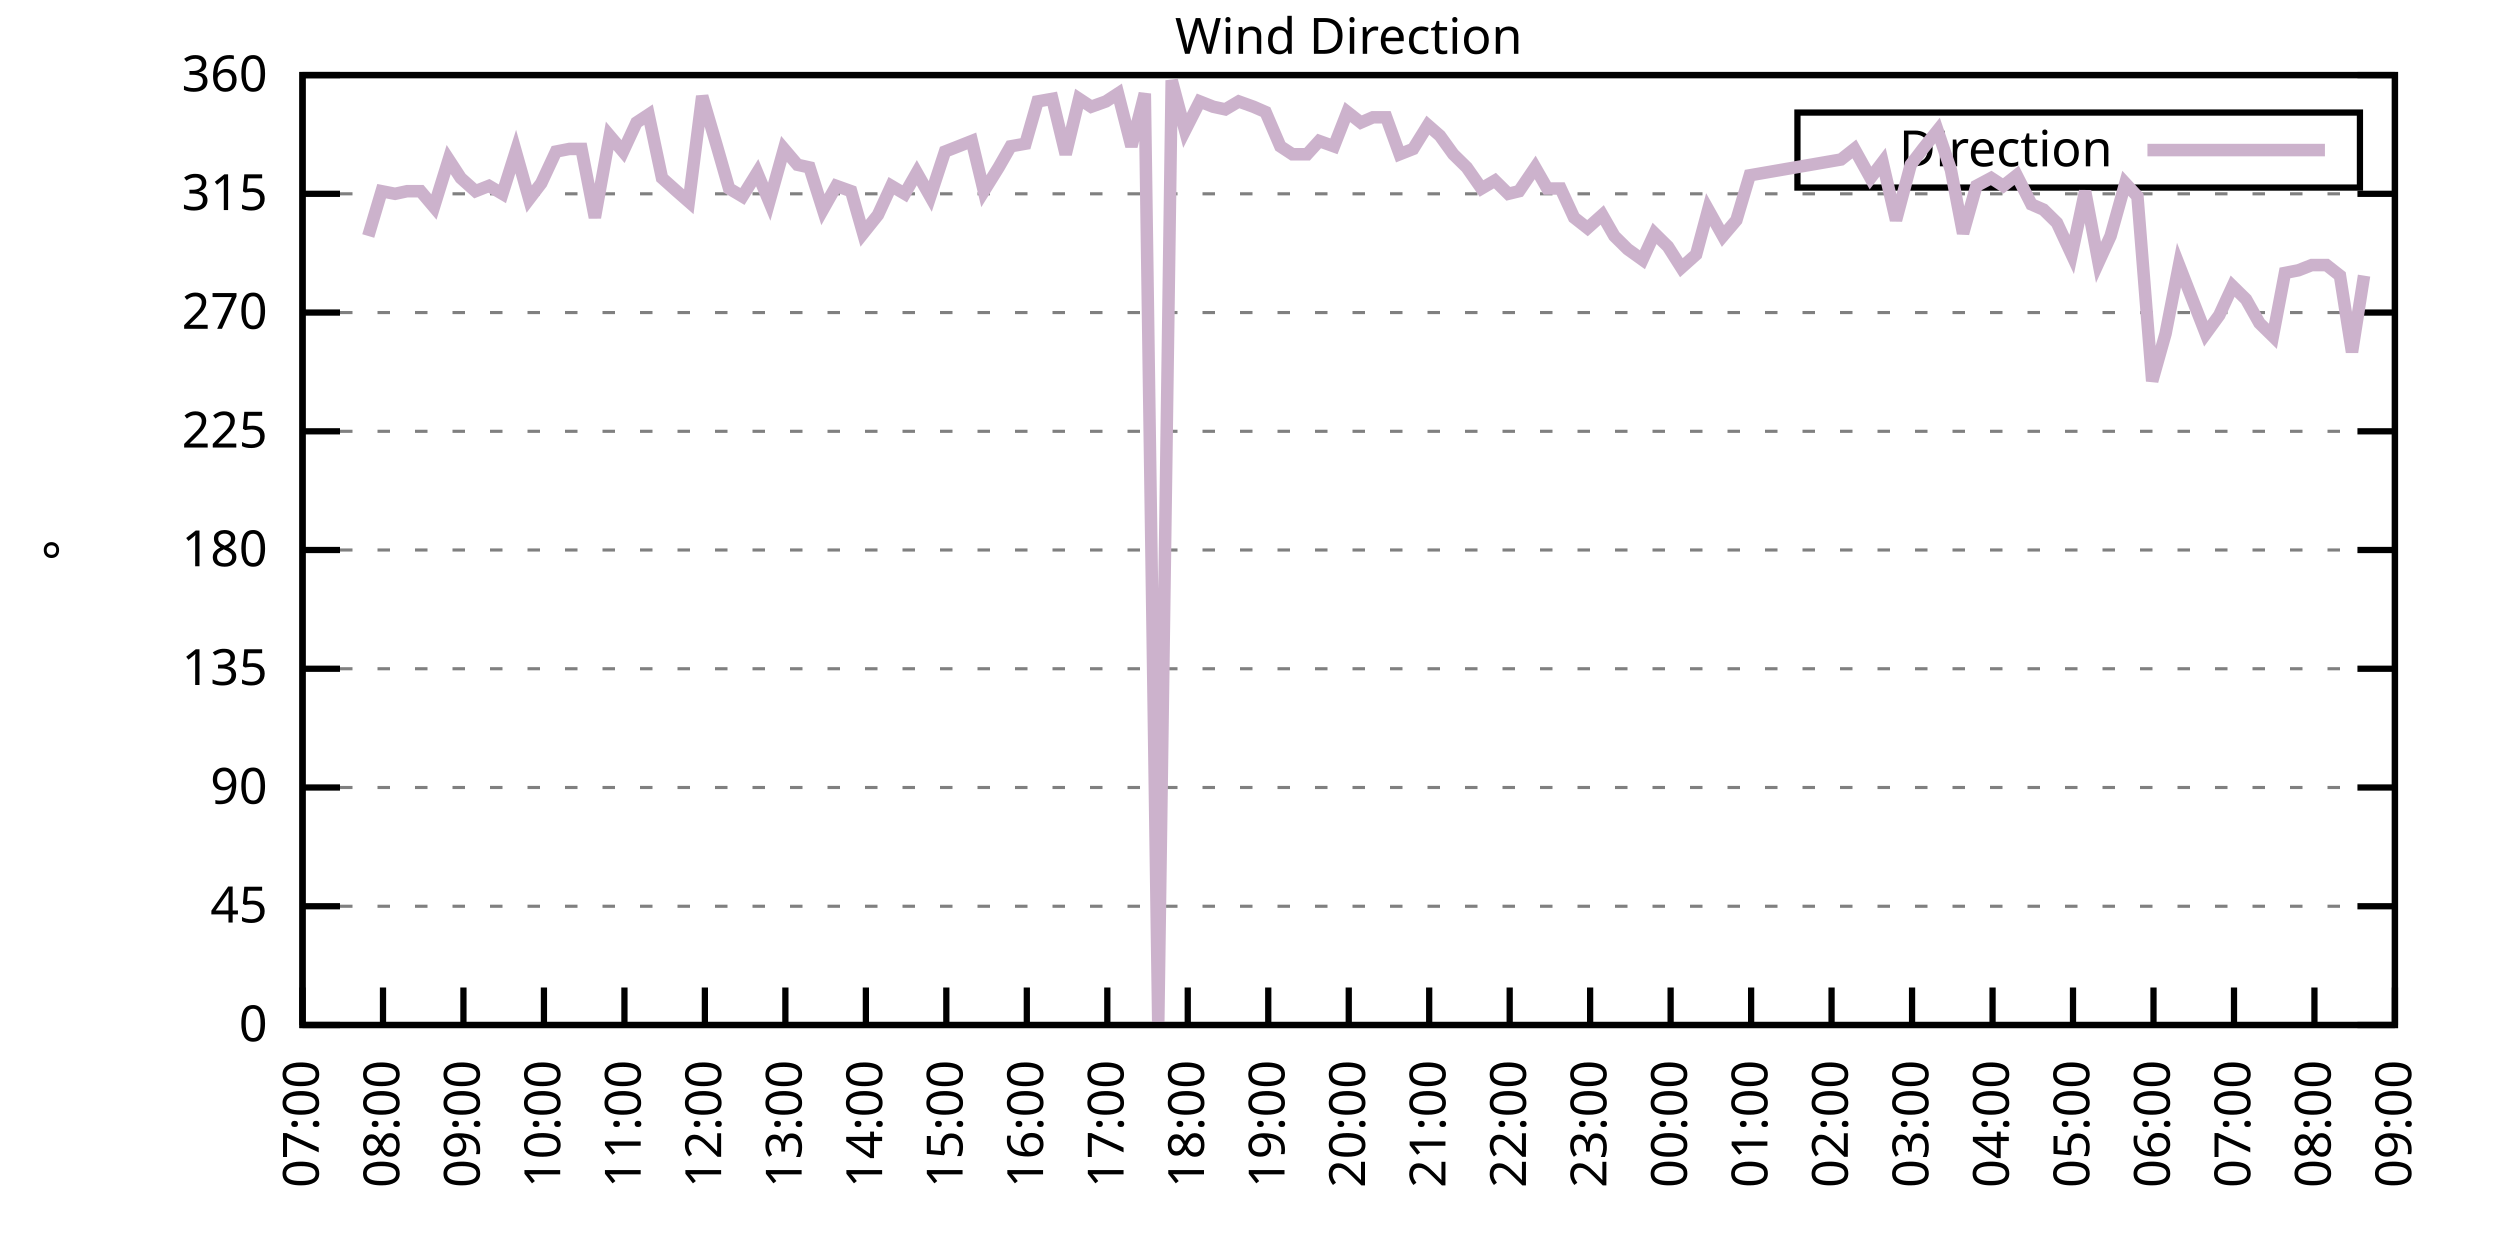
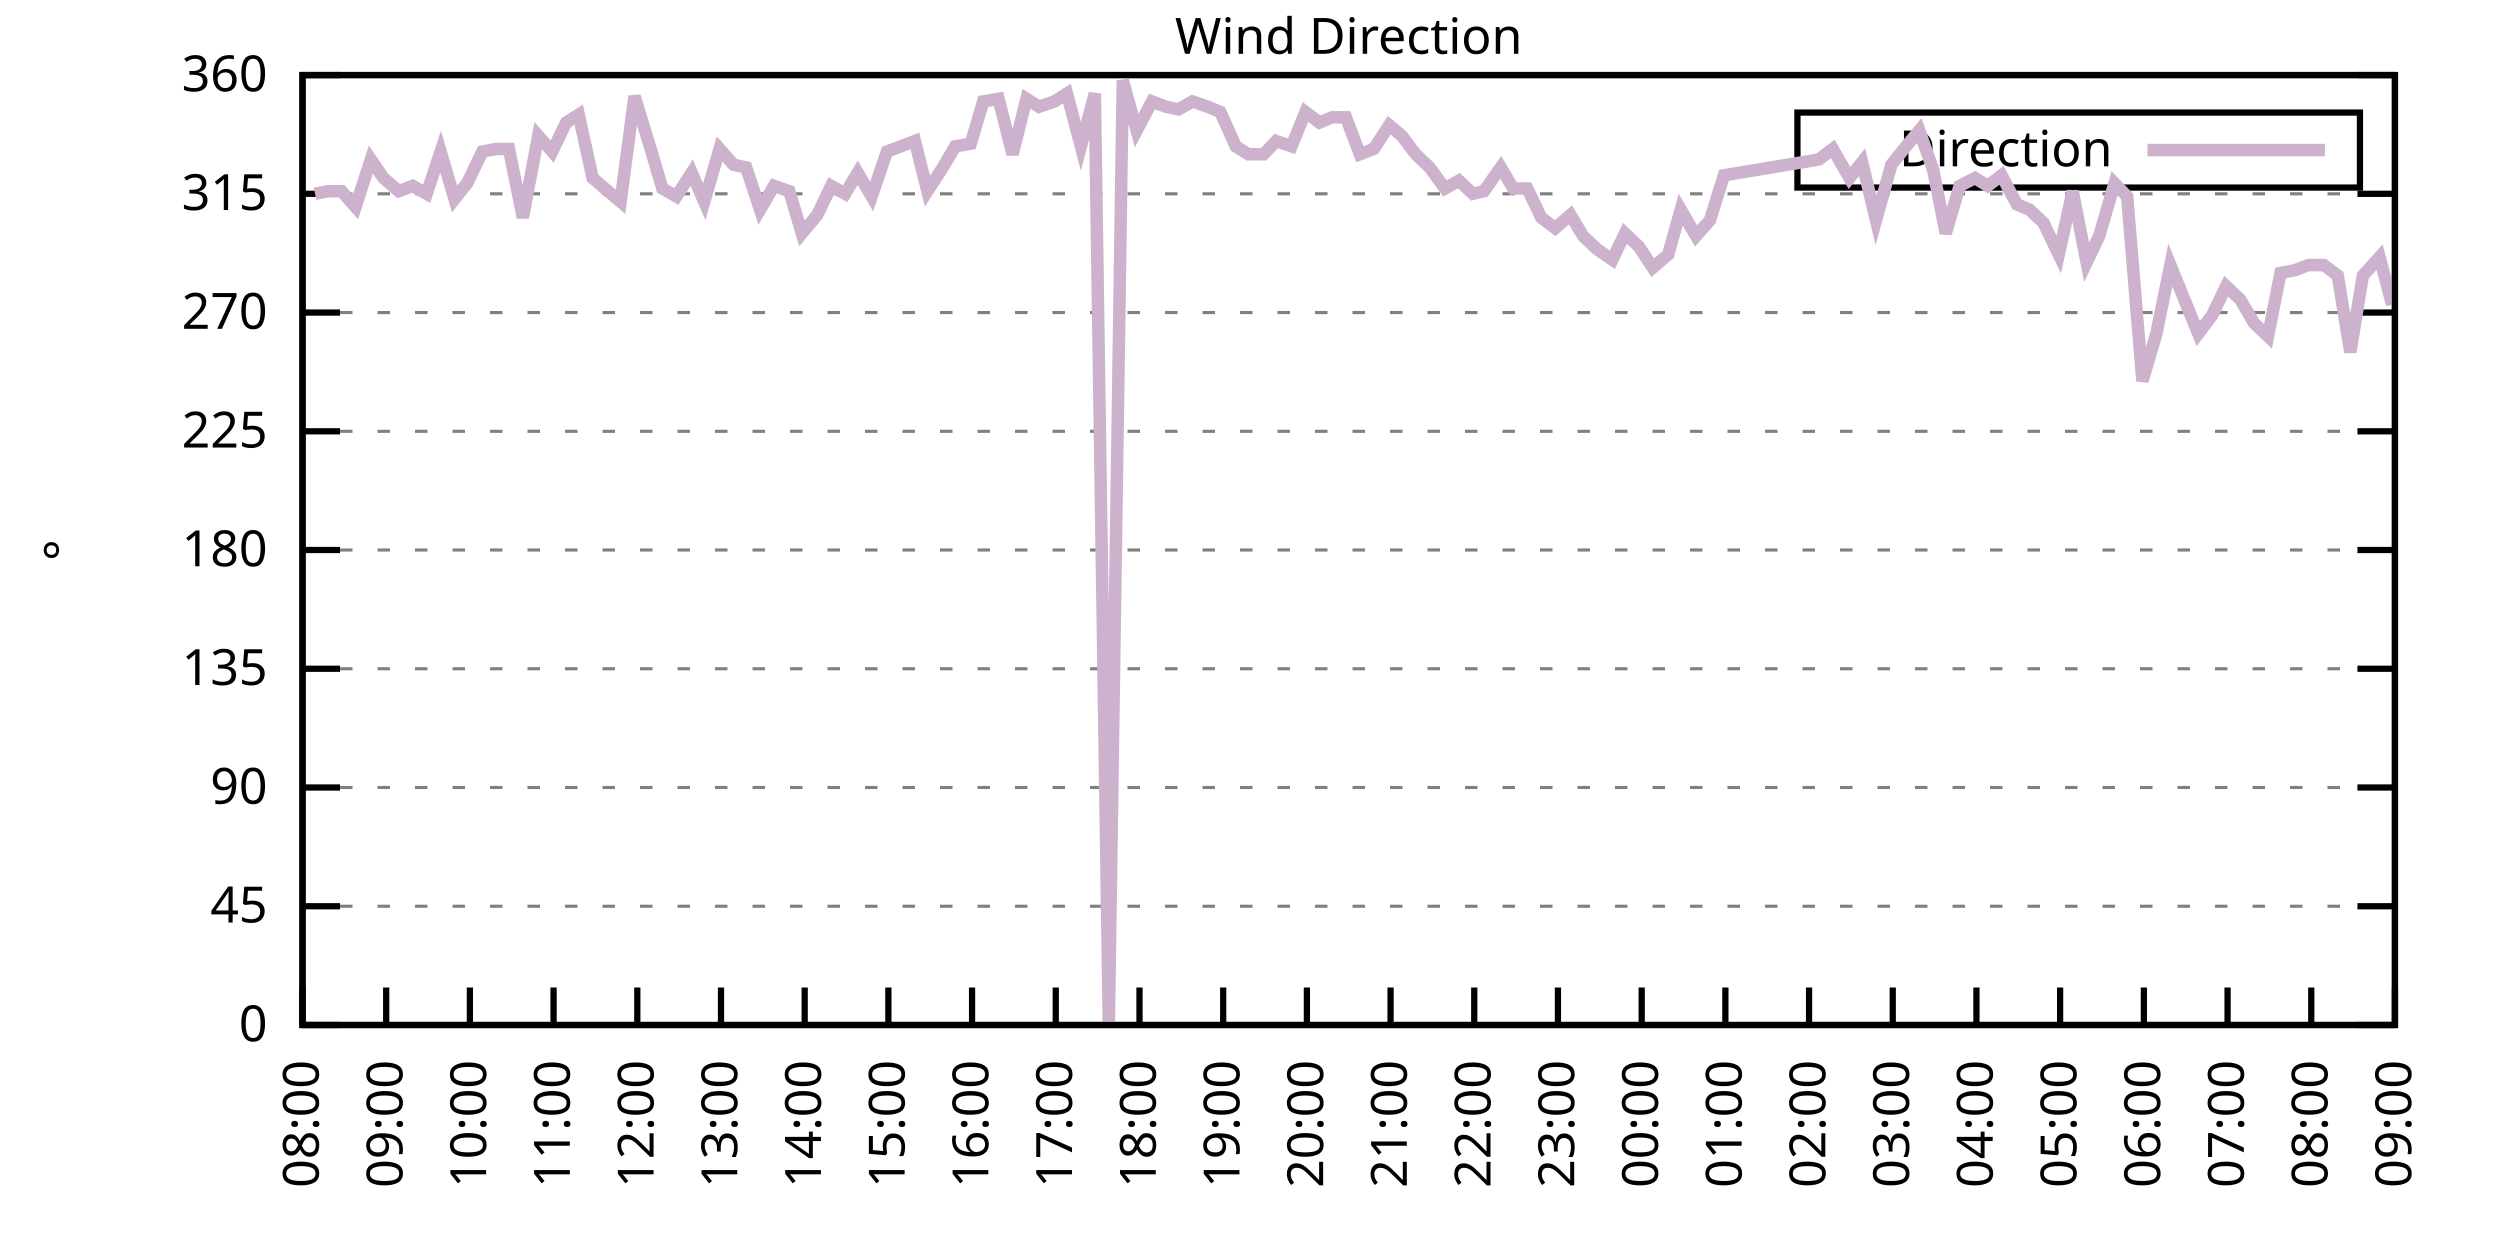
<svg xmlns="http://www.w3.org/2000/svg" xmlns:xlink="http://www.w3.org/1999/xlink" width="400" height="200" viewBox="0 0 400 200">
  <g id="gnuplot_canvas">
    <rect x="0" y="0" width="400" height="200" fill="none" />
    <defs>
      <circle id="gpDot" r="0.5" stroke-width="0.5" stroke="currentColor" />
      <path id="gpPt0" stroke-width="0.333" stroke="currentColor" d="M-1,0 h2 M0,-1 v2" />
      <path id="gpPt1" stroke-width="0.333" stroke="currentColor" d="M-1,-1 L1,1 M1,-1 L-1,1" />
      <path id="gpPt2" stroke-width="0.333" stroke="currentColor" d="M-1,0 L1,0 M0,-1 L0,1 M-1,-1 L1,1 M-1,1 L1,-1" />
      <rect id="gpPt3" stroke-width="0.333" stroke="currentColor" x="-1" y="-1" width="2" height="2" />
      <rect id="gpPt4" stroke-width="0.333" stroke="currentColor" fill="currentColor" x="-1" y="-1" width="2" height="2" />
      <circle id="gpPt5" stroke-width="0.333" stroke="currentColor" cx="0" cy="0" r="1" />
      <use xlink:href="#gpPt5" id="gpPt6" fill="currentColor" stroke="none" />
      <path id="gpPt7" stroke-width="0.333" stroke="currentColor" d="M0,-1.33 L-1.33,0.67 L1.33,0.67 z" />
      <use xlink:href="#gpPt7" id="gpPt8" fill="currentColor" stroke="none" />
      <use xlink:href="#gpPt7" id="gpPt9" stroke="currentColor" transform="rotate(180)" />
      <use xlink:href="#gpPt9" id="gpPt10" fill="currentColor" stroke="none" />
      <use xlink:href="#gpPt3" id="gpPt11" stroke="currentColor" transform="rotate(45)" />
      <use xlink:href="#gpPt11" id="gpPt12" fill="currentColor" stroke="none" />
      <path id="gpPt13" stroke-width="0.333" stroke="currentColor" d="M0,1.330 L1.265,0.411 L0.782,-1.067 L-0.782,-1.076 L-1.265,0.411 z" />
      <use xlink:href="#gpPt13" id="gpPt14" fill="currentColor" stroke="none" />
      <filter id="textbox" filterUnits="objectBoundingBox" x="0" y="0" height="1" width="1">
        <feFlood flood-color="white" flood-opacity="1" result="bgnd" />
        <feComposite in="SourceGraphic" in2="bgnd" operator="atop" />
      </filter>
      <filter id="greybox" filterUnits="objectBoundingBox" x="0" y="0" height="1" width="1">
        <feFlood flood-color="lightgrey" flood-opacity="1" result="grey" />
        <feComposite in="SourceGraphic" in2="grey" operator="atop" />
      </filter>
    </defs>
    <g fill="none" color="white" stroke="currentColor" stroke-width="1.00" stroke-linecap="butt" stroke-linejoin="miter">
</g>
    <g fill="none" color="black" stroke="currentColor" stroke-width="1.00" stroke-linecap="butt" stroke-linejoin="miter">
      <g stroke="none" shape-rendering="crispEdges">
        <polygon fill="rgb(255, 255, 255)" points="48.40,164.00 383.18,164.00 383.18,12.02 48.40,12.02 " />
      </g>
    </g>
    <g fill="none" color="black" stroke="currentColor" stroke-width="1.00" stroke-linecap="butt" stroke-linejoin="miter">
</g>
    <g fill="none" color="black" stroke="black" stroke-width="0.50" stroke-linecap="butt" stroke-linejoin="miter">
</g>
    <g fill="none" color="gray" stroke="currentColor" stroke-width="0.50" stroke-linecap="butt" stroke-linejoin="miter">
      <path stroke="gray" stroke-dasharray="2,4" class="gridline" d="M48.40,164.00 L383.19,164.00  " />
    </g>
    <g fill="none" color="gray" stroke="gray" stroke-width="1.00" stroke-linecap="butt" stroke-linejoin="miter">
</g>
    <g fill="none" color="black" stroke="currentColor" stroke-width="1.00" stroke-linecap="butt" stroke-linejoin="miter">
      <path stroke="black" d="M48.40,164.00 L54.40,164.00 M383.19,164.00 L377.19,164.00  " />
      <g transform="translate(42.80,166.60)" stroke="none" fill="black" font-family="Sans" font-size="8.00" text-anchor="end">
        <text>
          <tspan font-family="Sans"> 0</tspan>
        </text>
      </g>
    </g>
    <g fill="none" color="black" stroke="currentColor" stroke-width="1.00" stroke-linecap="butt" stroke-linejoin="miter">
</g>
    <g fill="none" color="black" stroke="black" stroke-width="0.50" stroke-linecap="butt" stroke-linejoin="miter">
</g>
    <g fill="none" color="gray" stroke="currentColor" stroke-width="0.50" stroke-linecap="butt" stroke-linejoin="miter">
      <path stroke="gray" stroke-dasharray="2,4" class="gridline" d="M48.40,145.00 L383.19,145.00  " />
    </g>
    <g fill="none" color="gray" stroke="gray" stroke-width="1.00" stroke-linecap="butt" stroke-linejoin="miter">
</g>
    <g fill="none" color="black" stroke="currentColor" stroke-width="1.00" stroke-linecap="butt" stroke-linejoin="miter">
      <path stroke="black" d="M48.40,145.00 L54.40,145.00 M383.19,145.00 L377.19,145.00  " />
      <g transform="translate(42.80,147.60)" stroke="none" fill="black" font-family="Sans" font-size="8.00" text-anchor="end">
        <text>
          <tspan font-family="Sans"> 45</tspan>
        </text>
      </g>
    </g>
    <g fill="none" color="black" stroke="currentColor" stroke-width="1.00" stroke-linecap="butt" stroke-linejoin="miter">
</g>
    <g fill="none" color="black" stroke="black" stroke-width="0.50" stroke-linecap="butt" stroke-linejoin="miter">
</g>
    <g fill="none" color="gray" stroke="currentColor" stroke-width="0.50" stroke-linecap="butt" stroke-linejoin="miter">
      <path stroke="gray" stroke-dasharray="2,4" class="gridline" d="M48.40,126.00 L383.19,126.00  " />
    </g>
    <g fill="none" color="gray" stroke="gray" stroke-width="1.00" stroke-linecap="butt" stroke-linejoin="miter">
</g>
    <g fill="none" color="black" stroke="currentColor" stroke-width="1.00" stroke-linecap="butt" stroke-linejoin="miter">
      <path stroke="black" d="M48.40,126.00 L54.40,126.00 M383.19,126.00 L377.19,126.00  " />
      <g transform="translate(42.80,128.60)" stroke="none" fill="black" font-family="Sans" font-size="8.00" text-anchor="end">
        <text>
          <tspan font-family="Sans"> 90</tspan>
        </text>
      </g>
    </g>
    <g fill="none" color="black" stroke="currentColor" stroke-width="1.00" stroke-linecap="butt" stroke-linejoin="miter">
</g>
    <g fill="none" color="black" stroke="black" stroke-width="0.50" stroke-linecap="butt" stroke-linejoin="miter">
</g>
    <g fill="none" color="gray" stroke="currentColor" stroke-width="0.50" stroke-linecap="butt" stroke-linejoin="miter">
      <path stroke="gray" stroke-dasharray="2,4" class="gridline" d="M48.40,107.00 L383.19,107.00  " />
    </g>
    <g fill="none" color="gray" stroke="gray" stroke-width="1.00" stroke-linecap="butt" stroke-linejoin="miter">
</g>
    <g fill="none" color="black" stroke="currentColor" stroke-width="1.00" stroke-linecap="butt" stroke-linejoin="miter">
      <path stroke="black" d="M48.40,107.00 L54.40,107.00 M383.19,107.00 L377.19,107.00  " />
      <g transform="translate(42.80,109.60)" stroke="none" fill="black" font-family="Sans" font-size="8.00" text-anchor="end">
        <text>
          <tspan font-family="Sans"> 135</tspan>
        </text>
      </g>
    </g>
    <g fill="none" color="black" stroke="currentColor" stroke-width="1.00" stroke-linecap="butt" stroke-linejoin="miter">
</g>
    <g fill="none" color="black" stroke="black" stroke-width="0.50" stroke-linecap="butt" stroke-linejoin="miter">
</g>
    <g fill="none" color="gray" stroke="currentColor" stroke-width="0.50" stroke-linecap="butt" stroke-linejoin="miter">
      <path stroke="gray" stroke-dasharray="2,4" class="gridline" d="M48.40,88.00 L383.19,88.00  " />
    </g>
    <g fill="none" color="gray" stroke="gray" stroke-width="1.00" stroke-linecap="butt" stroke-linejoin="miter">
</g>
    <g fill="none" color="black" stroke="currentColor" stroke-width="1.00" stroke-linecap="butt" stroke-linejoin="miter">
      <path stroke="black" d="M48.40,88.00 L54.40,88.00 M383.19,88.00 L377.19,88.00  " />
      <g transform="translate(42.80,90.60)" stroke="none" fill="black" font-family="Sans" font-size="8.00" text-anchor="end">
        <text>
          <tspan font-family="Sans"> 180</tspan>
        </text>
      </g>
    </g>
    <g fill="none" color="black" stroke="currentColor" stroke-width="1.00" stroke-linecap="butt" stroke-linejoin="miter">
</g>
    <g fill="none" color="black" stroke="black" stroke-width="0.50" stroke-linecap="butt" stroke-linejoin="miter">
</g>
    <g fill="none" color="gray" stroke="currentColor" stroke-width="0.50" stroke-linecap="butt" stroke-linejoin="miter">
      <path stroke="gray" stroke-dasharray="2,4" class="gridline" d="M48.40,69.01 L383.19,69.01  " />
    </g>
    <g fill="none" color="gray" stroke="gray" stroke-width="1.00" stroke-linecap="butt" stroke-linejoin="miter">
</g>
    <g fill="none" color="black" stroke="currentColor" stroke-width="1.00" stroke-linecap="butt" stroke-linejoin="miter">
      <path stroke="black" d="M48.40,69.01 L54.40,69.01 M383.19,69.01 L377.19,69.01  " />
      <g transform="translate(42.80,71.61)" stroke="none" fill="black" font-family="Sans" font-size="8.00" text-anchor="end">
        <text>
          <tspan font-family="Sans"> 225</tspan>
        </text>
      </g>
    </g>
    <g fill="none" color="black" stroke="currentColor" stroke-width="1.00" stroke-linecap="butt" stroke-linejoin="miter">
</g>
    <g fill="none" color="black" stroke="black" stroke-width="0.50" stroke-linecap="butt" stroke-linejoin="miter">
</g>
    <g fill="none" color="gray" stroke="currentColor" stroke-width="0.50" stroke-linecap="butt" stroke-linejoin="miter">
      <path stroke="gray" stroke-dasharray="2,4" class="gridline" d="M48.40,50.01 L383.19,50.01  " />
    </g>
    <g fill="none" color="gray" stroke="gray" stroke-width="1.00" stroke-linecap="butt" stroke-linejoin="miter">
</g>
    <g fill="none" color="black" stroke="currentColor" stroke-width="1.00" stroke-linecap="butt" stroke-linejoin="miter">
      <path stroke="black" d="M48.40,50.01 L54.40,50.01 M383.19,50.01 L377.19,50.01  " />
      <g transform="translate(42.80,52.61)" stroke="none" fill="black" font-family="Sans" font-size="8.00" text-anchor="end">
        <text>
          <tspan font-family="Sans"> 270</tspan>
        </text>
      </g>
    </g>
    <g fill="none" color="black" stroke="currentColor" stroke-width="1.00" stroke-linecap="butt" stroke-linejoin="miter">
</g>
    <g fill="none" color="black" stroke="black" stroke-width="0.50" stroke-linecap="butt" stroke-linejoin="miter">
</g>
    <g fill="none" color="gray" stroke="currentColor" stroke-width="0.50" stroke-linecap="butt" stroke-linejoin="miter">
      <path stroke="gray" stroke-dasharray="2,4" class="gridline" d="M48.40,31.01 L383.19,31.01  " />
    </g>
    <g fill="none" color="gray" stroke="gray" stroke-width="1.00" stroke-linecap="butt" stroke-linejoin="miter">
</g>
    <g fill="none" color="black" stroke="currentColor" stroke-width="1.00" stroke-linecap="butt" stroke-linejoin="miter">
      <path stroke="black" d="M48.40,31.01 L54.40,31.01 M383.19,31.01 L377.19,31.01  " />
      <g transform="translate(42.80,33.61)" stroke="none" fill="black" font-family="Sans" font-size="8.00" text-anchor="end">
        <text>
          <tspan font-family="Sans"> 315</tspan>
        </text>
      </g>
    </g>
    <g fill="none" color="black" stroke="currentColor" stroke-width="1.00" stroke-linecap="butt" stroke-linejoin="miter">
</g>
    <g fill="none" color="black" stroke="black" stroke-width="0.50" stroke-linecap="butt" stroke-linejoin="miter">
</g>
    <g fill="none" color="gray" stroke="currentColor" stroke-width="0.50" stroke-linecap="butt" stroke-linejoin="miter">
      <path stroke="gray" stroke-dasharray="2,4" class="gridline" d="M48.40,12.01 L383.19,12.01  " />
    </g>
    <g fill="none" color="gray" stroke="gray" stroke-width="1.00" stroke-linecap="butt" stroke-linejoin="miter">
</g>
    <g fill="none" color="black" stroke="currentColor" stroke-width="1.00" stroke-linecap="butt" stroke-linejoin="miter">
      <path stroke="black" d="M48.40,12.01 L54.40,12.01 M383.19,12.01 L377.19,12.01  " />
      <g transform="translate(42.80,14.61)" stroke="none" fill="black" font-family="Sans" font-size="8.00" text-anchor="end">
        <text>
          <tspan font-family="Sans"> 360</tspan>
        </text>
      </g>
    </g>
    <g fill="none" color="black" stroke="currentColor" stroke-width="1.00" stroke-linecap="butt" stroke-linejoin="miter">
      <path stroke="black" d="M48.40,164.00 L48.40,158.00  " />
      <g transform="translate(51.00,169.60) rotate(270.00)" stroke="none" fill="black" font-family="Sans" font-size="8.00" text-anchor="end">
        <text>
+           <tspan font-family="Sans">08:00</tspan>
+         </text>
+       </g>
+     </g>
+     <g fill="none" color="black" stroke="currentColor" stroke-width="1.00" stroke-linecap="butt" stroke-linejoin="miter">
+       <path stroke="black" d="M61.79,164.00 L61.79,158.00  " />
+       <g transform="translate(64.39,169.60) rotate(270.00)" stroke="none" fill="black" font-family="Sans" font-size="8.00" text-anchor="end">
+         <text>
+           <tspan font-family="Sans">09:00</tspan>
+         </text>
+       </g>
+     </g>
+     <g fill="none" color="black" stroke="currentColor" stroke-width="1.00" stroke-linecap="butt" stroke-linejoin="miter">
+       <path stroke="black" d="M75.18,164.00 L75.18,158.00  " />
+       <g transform="translate(77.78,169.60) rotate(270.00)" stroke="none" fill="black" font-family="Sans" font-size="8.00" text-anchor="end">
+         <text>
+           <tspan font-family="Sans">10:00</tspan>
+         </text>
+       </g>
+     </g>
+     <g fill="none" color="black" stroke="currentColor" stroke-width="1.00" stroke-linecap="butt" stroke-linejoin="miter">
+       <path stroke="black" d="M88.57,164.00 L88.57,158.00  " />
+       <g transform="translate(91.17,169.60) rotate(270.00)" stroke="none" fill="black" font-family="Sans" font-size="8.00" text-anchor="end">
+         <text>
+           <tspan font-family="Sans">11:00</tspan>
+         </text>
+       </g>
+     </g>
+     <g fill="none" color="black" stroke="currentColor" stroke-width="1.00" stroke-linecap="butt" stroke-linejoin="miter">
+       <path stroke="black" d="M101.97,164.00 L101.97,158.00  " />
+       <g transform="translate(104.57,169.60) rotate(270.00)" stroke="none" fill="black" font-family="Sans" font-size="8.00" text-anchor="end">
+         <text>
+           <tspan font-family="Sans">12:00</tspan>
+         </text>
+       </g>
+     </g>
+     <g fill="none" color="black" stroke="currentColor" stroke-width="1.00" stroke-linecap="butt" stroke-linejoin="miter">
+       <path stroke="black" d="M115.36,164.00 L115.36,158.00  " />
+       <g transform="translate(117.96,169.60) rotate(270.00)" stroke="none" fill="black" font-family="Sans" font-size="8.00" text-anchor="end">
+         <text>
+           <tspan font-family="Sans">13:00</tspan>
+         </text>
+       </g>
+     </g>
+     <g fill="none" color="black" stroke="currentColor" stroke-width="1.00" stroke-linecap="butt" stroke-linejoin="miter">
+       <path stroke="black" d="M128.75,164.00 L128.75,158.00  " />
+       <g transform="translate(131.35,169.60) rotate(270.00)" stroke="none" fill="black" font-family="Sans" font-size="8.00" text-anchor="end">
+         <text>
+           <tspan font-family="Sans">14:00</tspan>
+         </text>
+       </g>
+     </g>
+     <g fill="none" color="black" stroke="currentColor" stroke-width="1.00" stroke-linecap="butt" stroke-linejoin="miter">
+       <path stroke="black" d="M142.14,164.00 L142.14,158.00  " />
+       <g transform="translate(144.74,169.60) rotate(270.00)" stroke="none" fill="black" font-family="Sans" font-size="8.00" text-anchor="end">
+         <text>
+           <tspan font-family="Sans">15:00</tspan>
+         </text>
+       </g>
+     </g>
+     <g fill="none" color="black" stroke="currentColor" stroke-width="1.00" stroke-linecap="butt" stroke-linejoin="miter">
+       <path stroke="black" d="M155.53,164.00 L155.53,158.00  " />
+       <g transform="translate(158.13,169.60) rotate(270.00)" stroke="none" fill="black" font-family="Sans" font-size="8.00" text-anchor="end">
+         <text>
+           <tspan font-family="Sans">16:00</tspan>
+         </text>
+       </g>
+     </g>
+     <g fill="none" color="black" stroke="currentColor" stroke-width="1.00" stroke-linecap="butt" stroke-linejoin="miter">
+       <path stroke="black" d="M168.92,164.00 L168.92,158.00  " />
+       <g transform="translate(171.52,169.60) rotate(270.00)" stroke="none" fill="black" font-family="Sans" font-size="8.00" text-anchor="end">
+         <text>
+           <tspan font-family="Sans">17:00</tspan>
+         </text>
+       </g>
+     </g>
+     <g fill="none" color="black" stroke="currentColor" stroke-width="1.00" stroke-linecap="butt" stroke-linejoin="miter">
+       <path stroke="black" d="M182.32,164.00 L182.32,158.00  " />
+       <g transform="translate(184.92,169.60) rotate(270.00)" stroke="none" fill="black" font-family="Sans" font-size="8.00" text-anchor="end">
+         <text>
+           <tspan font-family="Sans">18:00</tspan>
+         </text>
+       </g>
+     </g>
+     <g fill="none" color="black" stroke="currentColor" stroke-width="1.00" stroke-linecap="butt" stroke-linejoin="miter">
+       <path stroke="black" d="M195.71,164.00 L195.71,158.00  " />
+       <g transform="translate(198.31,169.60) rotate(270.00)" stroke="none" fill="black" font-family="Sans" font-size="8.00" text-anchor="end">
+         <text>
+           <tspan font-family="Sans">19:00</tspan>
+         </text>
+       </g>
+     </g>
+     <g fill="none" color="black" stroke="currentColor" stroke-width="1.00" stroke-linecap="butt" stroke-linejoin="miter">
+       <path stroke="black" d="M209.10,164.00 L209.10,158.00  " />
+       <g transform="translate(211.70,169.60) rotate(270.00)" stroke="none" fill="black" font-family="Sans" font-size="8.00" text-anchor="end">
+         <text>
+           <tspan font-family="Sans">20:00</tspan>
+         </text>
+       </g>
+     </g>
+     <g fill="none" color="black" stroke="currentColor" stroke-width="1.00" stroke-linecap="butt" stroke-linejoin="miter">
+       <path stroke="black" d="M222.49,164.00 L222.49,158.00  " />
+       <g transform="translate(225.09,169.60) rotate(270.00)" stroke="none" fill="black" font-family="Sans" font-size="8.00" text-anchor="end">
+         <text>
+           <tspan font-family="Sans">21:00</tspan>
+         </text>
+       </g>
+     </g>
+     <g fill="none" color="black" stroke="currentColor" stroke-width="1.00" stroke-linecap="butt" stroke-linejoin="miter">
+       <path stroke="black" d="M235.88,164.00 L235.88,158.00  " />
+       <g transform="translate(238.48,169.60) rotate(270.00)" stroke="none" fill="black" font-family="Sans" font-size="8.00" text-anchor="end">
+         <text>
+           <tspan font-family="Sans">22:00</tspan>
+         </text>
+       </g>
+     </g>
+     <g fill="none" color="black" stroke="currentColor" stroke-width="1.00" stroke-linecap="butt" stroke-linejoin="miter">
+       <path stroke="black" d="M249.27,164.00 L249.27,158.00  " />
+       <g transform="translate(251.87,169.60) rotate(270.00)" stroke="none" fill="black" font-family="Sans" font-size="8.00" text-anchor="end">
+         <text>
+           <tspan font-family="Sans">23:00</tspan>
+         </text>
+       </g>
+     </g>
+     <g fill="none" color="black" stroke="currentColor" stroke-width="1.00" stroke-linecap="butt" stroke-linejoin="miter">
+       <path stroke="black" d="M262.67,164.00 L262.67,158.00  " />
+       <g transform="translate(265.27,169.60) rotate(270.00)" stroke="none" fill="black" font-family="Sans" font-size="8.00" text-anchor="end">
+         <text>
+           <tspan font-family="Sans">00:00</tspan>
+         </text>
+       </g>
+     </g>
+     <g fill="none" color="black" stroke="currentColor" stroke-width="1.00" stroke-linecap="butt" stroke-linejoin="miter">
+       <path stroke="black" d="M276.06,164.00 L276.06,158.00  " />
+       <g transform="translate(278.66,169.60) rotate(270.00)" stroke="none" fill="black" font-family="Sans" font-size="8.00" text-anchor="end">
+         <text>
+           <tspan font-family="Sans">01:00</tspan>
+         </text>
+       </g>
+     </g>
+     <g fill="none" color="black" stroke="currentColor" stroke-width="1.00" stroke-linecap="butt" stroke-linejoin="miter">
+       <path stroke="black" d="M289.45,164.00 L289.45,158.00  " />
+       <g transform="translate(292.05,169.60) rotate(270.00)" stroke="none" fill="black" font-family="Sans" font-size="8.00" text-anchor="end">
+         <text>
+           <tspan font-family="Sans">02:00</tspan>
+         </text>
+       </g>
+     </g>
+     <g fill="none" color="black" stroke="currentColor" stroke-width="1.00" stroke-linecap="butt" stroke-linejoin="miter">
+       <path stroke="black" d="M302.84,164.00 L302.84,158.00  " />
+       <g transform="translate(305.44,169.60) rotate(270.00)" stroke="none" fill="black" font-family="Sans" font-size="8.00" text-anchor="end">
+         <text>
+           <tspan font-family="Sans">03:00</tspan>
+         </text>
+       </g>
+     </g>
+     <g fill="none" color="black" stroke="currentColor" stroke-width="1.00" stroke-linecap="butt" stroke-linejoin="miter">
+       <path stroke="black" d="M316.23,164.00 L316.23,158.00  " />
+       <g transform="translate(318.83,169.60) rotate(270.00)" stroke="none" fill="black" font-family="Sans" font-size="8.00" text-anchor="end">
+         <text>
+           <tspan font-family="Sans">04:00</tspan>
+         </text>
+       </g>
+     </g>
+     <g fill="none" color="black" stroke="currentColor" stroke-width="1.00" stroke-linecap="butt" stroke-linejoin="miter">
+       <path stroke="black" d="M329.62,164.00 L329.62,158.00  " />
+       <g transform="translate(332.22,169.60) rotate(270.00)" stroke="none" fill="black" font-family="Sans" font-size="8.00" text-anchor="end">
+         <text>
+           <tspan font-family="Sans">05:00</tspan>
+         </text>
+       </g>
+     </g>
+     <g fill="none" color="black" stroke="currentColor" stroke-width="1.00" stroke-linecap="butt" stroke-linejoin="miter">
+       <path stroke="black" d="M343.02,164.00 L343.02,158.00  " />
+       <g transform="translate(345.62,169.60) rotate(270.00)" stroke="none" fill="black" font-family="Sans" font-size="8.00" text-anchor="end">
+         <text>
+           <tspan font-family="Sans">06:00</tspan>
+         </text>
+       </g>
+     </g>
+     <g fill="none" color="black" stroke="currentColor" stroke-width="1.00" stroke-linecap="butt" stroke-linejoin="miter">
+       <path stroke="black" d="M356.41,164.00 L356.41,158.00  " />
+       <g transform="translate(359.01,169.60) rotate(270.00)" stroke="none" fill="black" font-family="Sans" font-size="8.00" text-anchor="end">
+         <text>
          <tspan font-family="Sans">07:00</tspan>
        </text>
      </g>
    </g>
    <g fill="none" color="black" stroke="currentColor" stroke-width="1.00" stroke-linecap="butt" stroke-linejoin="miter">
-       <path stroke="black" d="M61.28,164.00 L61.28,158.00  " />
-       <g transform="translate(63.88,169.60) rotate(270.00)" stroke="none" fill="black" font-family="Sans" font-size="8.00" text-anchor="end">
-         <text>
-           <tspan font-family="Sans">08:00</tspan>
-         </text>
-       </g>
-     </g>
-     <g fill="none" color="black" stroke="currentColor" stroke-width="1.00" stroke-linecap="butt" stroke-linejoin="miter">
-       <path stroke="black" d="M74.15,164.00 L74.15,158.00  " />
-       <g transform="translate(76.75,169.60) rotate(270.00)" stroke="none" fill="black" font-family="Sans" font-size="8.00" text-anchor="end">
-         <text>
-           <tspan font-family="Sans">09:00</tspan>
-         </text>
-       </g>
-     </g>
-     <g fill="none" color="black" stroke="currentColor" stroke-width="1.00" stroke-linecap="butt" stroke-linejoin="miter">
-       <path stroke="black" d="M87.03,164.00 L87.03,158.00  " />
-       <g transform="translate(89.63,169.60) rotate(270.00)" stroke="none" fill="black" font-family="Sans" font-size="8.00" text-anchor="end">
-         <text>
-           <tspan font-family="Sans">10:00</tspan>
-         </text>
-       </g>
-     </g>
-     <g fill="none" color="black" stroke="currentColor" stroke-width="1.00" stroke-linecap="butt" stroke-linejoin="miter">
-       <path stroke="black" d="M99.91,164.00 L99.91,158.00  " />
-       <g transform="translate(102.51,169.60) rotate(270.00)" stroke="none" fill="black" font-family="Sans" font-size="8.00" text-anchor="end">
-         <text>
-           <tspan font-family="Sans">11:00</tspan>
-         </text>
-       </g>
-     </g>
-     <g fill="none" color="black" stroke="currentColor" stroke-width="1.00" stroke-linecap="butt" stroke-linejoin="miter">
-       <path stroke="black" d="M112.78,164.00 L112.78,158.00  " />
-       <g transform="translate(115.38,169.60) rotate(270.00)" stroke="none" fill="black" font-family="Sans" font-size="8.00" text-anchor="end">
-         <text>
-           <tspan font-family="Sans">12:00</tspan>
-         </text>
-       </g>
-     </g>
-     <g fill="none" color="black" stroke="currentColor" stroke-width="1.00" stroke-linecap="butt" stroke-linejoin="miter">
-       <path stroke="black" d="M125.66,164.00 L125.66,158.00  " />
-       <g transform="translate(128.26,169.60) rotate(270.00)" stroke="none" fill="black" font-family="Sans" font-size="8.00" text-anchor="end">
-         <text>
-           <tspan font-family="Sans">13:00</tspan>
-         </text>
-       </g>
-     </g>
-     <g fill="none" color="black" stroke="currentColor" stroke-width="1.00" stroke-linecap="butt" stroke-linejoin="miter">
-       <path stroke="black" d="M138.54,164.00 L138.54,158.00  " />
-       <g transform="translate(141.14,169.60) rotate(270.00)" stroke="none" fill="black" font-family="Sans" font-size="8.00" text-anchor="end">
-         <text>
-           <tspan font-family="Sans">14:00</tspan>
-         </text>
-       </g>
-     </g>
-     <g fill="none" color="black" stroke="currentColor" stroke-width="1.00" stroke-linecap="butt" stroke-linejoin="miter">
-       <path stroke="black" d="M151.41,164.00 L151.41,158.00  " />
-       <g transform="translate(154.01,169.60) rotate(270.00)" stroke="none" fill="black" font-family="Sans" font-size="8.00" text-anchor="end">
-         <text>
-           <tspan font-family="Sans">15:00</tspan>
-         </text>
-       </g>
-     </g>
-     <g fill="none" color="black" stroke="currentColor" stroke-width="1.00" stroke-linecap="butt" stroke-linejoin="miter">
-       <path stroke="black" d="M164.29,164.00 L164.29,158.00  " />
-       <g transform="translate(166.89,169.60) rotate(270.00)" stroke="none" fill="black" font-family="Sans" font-size="8.00" text-anchor="end">
-         <text>
-           <tspan font-family="Sans">16:00</tspan>
-         </text>
-       </g>
-     </g>
-     <g fill="none" color="black" stroke="currentColor" stroke-width="1.00" stroke-linecap="butt" stroke-linejoin="miter">
-       <path stroke="black" d="M177.17,164.00 L177.17,158.00  " />
-       <g transform="translate(179.77,169.60) rotate(270.00)" stroke="none" fill="black" font-family="Sans" font-size="8.00" text-anchor="end">
-         <text>
-           <tspan font-family="Sans">17:00</tspan>
-         </text>
-       </g>
-     </g>
-     <g fill="none" color="black" stroke="currentColor" stroke-width="1.00" stroke-linecap="butt" stroke-linejoin="miter">
-       <path stroke="black" d="M190.04,164.00 L190.04,158.00  " />
-       <g transform="translate(192.64,169.60) rotate(270.00)" stroke="none" fill="black" font-family="Sans" font-size="8.00" text-anchor="end">
-         <text>
-           <tspan font-family="Sans">18:00</tspan>
-         </text>
-       </g>
-     </g>
-     <g fill="none" color="black" stroke="currentColor" stroke-width="1.00" stroke-linecap="butt" stroke-linejoin="miter">
-       <path stroke="black" d="M202.92,164.00 L202.92,158.00  " />
-       <g transform="translate(205.52,169.60) rotate(270.00)" stroke="none" fill="black" font-family="Sans" font-size="8.00" text-anchor="end">
-         <text>
-           <tspan font-family="Sans">19:00</tspan>
-         </text>
-       </g>
-     </g>
-     <g fill="none" color="black" stroke="currentColor" stroke-width="1.00" stroke-linecap="butt" stroke-linejoin="miter">
-       <path stroke="black" d="M215.80,164.00 L215.80,158.00  " />
-       <g transform="translate(218.40,169.60) rotate(270.00)" stroke="none" fill="black" font-family="Sans" font-size="8.00" text-anchor="end">
-         <text>
-           <tspan font-family="Sans">20:00</tspan>
-         </text>
-       </g>
-     </g>
-     <g fill="none" color="black" stroke="currentColor" stroke-width="1.00" stroke-linecap="butt" stroke-linejoin="miter">
-       <path stroke="black" d="M228.67,164.00 L228.67,158.00  " />
-       <g transform="translate(231.27,169.60) rotate(270.00)" stroke="none" fill="black" font-family="Sans" font-size="8.00" text-anchor="end">
-         <text>
-           <tspan font-family="Sans">21:00</tspan>
-         </text>
-       </g>
-     </g>
-     <g fill="none" color="black" stroke="currentColor" stroke-width="1.00" stroke-linecap="butt" stroke-linejoin="miter">
-       <path stroke="black" d="M241.55,164.00 L241.55,158.00  " />
-       <g transform="translate(244.15,169.60) rotate(270.00)" stroke="none" fill="black" font-family="Sans" font-size="8.00" text-anchor="end">
-         <text>
-           <tspan font-family="Sans">22:00</tspan>
-         </text>
-       </g>
-     </g>
-     <g fill="none" color="black" stroke="currentColor" stroke-width="1.00" stroke-linecap="butt" stroke-linejoin="miter">
-       <path stroke="black" d="M254.42,164.00 L254.42,158.00  " />
-       <g transform="translate(257.02,169.60) rotate(270.00)" stroke="none" fill="black" font-family="Sans" font-size="8.00" text-anchor="end">
-         <text>
-           <tspan font-family="Sans">23:00</tspan>
-         </text>
-       </g>
-     </g>
-     <g fill="none" color="black" stroke="currentColor" stroke-width="1.00" stroke-linecap="butt" stroke-linejoin="miter">
-       <path stroke="black" d="M267.30,164.00 L267.30,158.00  " />
-       <g transform="translate(269.90,169.60) rotate(270.00)" stroke="none" fill="black" font-family="Sans" font-size="8.00" text-anchor="end">
-         <text>
-           <tspan font-family="Sans">00:00</tspan>
-         </text>
-       </g>
-     </g>
-     <g fill="none" color="black" stroke="currentColor" stroke-width="1.00" stroke-linecap="butt" stroke-linejoin="miter">
-       <path stroke="black" d="M280.18,164.00 L280.18,158.00  " />
-       <g transform="translate(282.78,169.60) rotate(270.00)" stroke="none" fill="black" font-family="Sans" font-size="8.00" text-anchor="end">
-         <text>
-           <tspan font-family="Sans">01:00</tspan>
-         </text>
-       </g>
-     </g>
-     <g fill="none" color="black" stroke="currentColor" stroke-width="1.00" stroke-linecap="butt" stroke-linejoin="miter">
-       <path stroke="black" d="M293.05,164.00 L293.05,158.00  " />
-       <g transform="translate(295.65,169.60) rotate(270.00)" stroke="none" fill="black" font-family="Sans" font-size="8.00" text-anchor="end">
-         <text>
-           <tspan font-family="Sans">02:00</tspan>
-         </text>
-       </g>
-     </g>
-     <g fill="none" color="black" stroke="currentColor" stroke-width="1.00" stroke-linecap="butt" stroke-linejoin="miter">
-       <path stroke="black" d="M305.93,164.00 L305.93,158.00  " />
-       <g transform="translate(308.53,169.60) rotate(270.00)" stroke="none" fill="black" font-family="Sans" font-size="8.00" text-anchor="end">
-         <text>
-           <tspan font-family="Sans">03:00</tspan>
-         </text>
-       </g>
-     </g>
-     <g fill="none" color="black" stroke="currentColor" stroke-width="1.00" stroke-linecap="butt" stroke-linejoin="miter">
-       <path stroke="black" d="M318.81,164.00 L318.81,158.00  " />
-       <g transform="translate(321.41,169.60) rotate(270.00)" stroke="none" fill="black" font-family="Sans" font-size="8.00" text-anchor="end">
-         <text>
-           <tspan font-family="Sans">04:00</tspan>
-         </text>
-       </g>
-     </g>
-     <g fill="none" color="black" stroke="currentColor" stroke-width="1.00" stroke-linecap="butt" stroke-linejoin="miter">
-       <path stroke="black" d="M331.68,164.00 L331.68,158.00  " />
-       <g transform="translate(334.28,169.60) rotate(270.00)" stroke="none" fill="black" font-family="Sans" font-size="8.00" text-anchor="end">
-         <text>
-           <tspan font-family="Sans">05:00</tspan>
-         </text>
-       </g>
-     </g>
-     <g fill="none" color="black" stroke="currentColor" stroke-width="1.00" stroke-linecap="butt" stroke-linejoin="miter">
-       <path stroke="black" d="M344.56,164.00 L344.56,158.00  " />
-       <g transform="translate(347.16,169.60) rotate(270.00)" stroke="none" fill="black" font-family="Sans" font-size="8.00" text-anchor="end">
-         <text>
-           <tspan font-family="Sans">06:00</tspan>
-         </text>
-       </g>
-     </g>
-     <g fill="none" color="black" stroke="currentColor" stroke-width="1.00" stroke-linecap="butt" stroke-linejoin="miter">
-       <path stroke="black" d="M357.44,164.00 L357.44,158.00  " />
-       <g transform="translate(360.04,169.60) rotate(270.00)" stroke="none" fill="black" font-family="Sans" font-size="8.00" text-anchor="end">
-         <text>
-           <tspan font-family="Sans">07:00</tspan>
-         </text>
-       </g>
-     </g>
-     <g fill="none" color="black" stroke="currentColor" stroke-width="1.00" stroke-linecap="butt" stroke-linejoin="miter">
-       <path stroke="black" d="M370.31,164.00 L370.31,158.00  " />
-       <g transform="translate(372.91,169.60) rotate(270.00)" stroke="none" fill="black" font-family="Sans" font-size="8.00" text-anchor="end">
+       <path stroke="black" d="M369.80,164.00 L369.80,158.00  " />
+       <g transform="translate(372.40,169.60) rotate(270.00)" stroke="none" fill="black" font-family="Sans" font-size="8.00" text-anchor="end">
        <text>
          <tspan font-family="Sans">08:00</tspan>
        </text>
      </g>
    </g>
    <g fill="none" color="black" stroke="currentColor" stroke-width="1.00" stroke-linecap="butt" stroke-linejoin="miter">
      <path stroke="black" d="M383.19,164.00 L383.19,158.00  " />
      <g transform="translate(385.79,169.60) rotate(270.00)" stroke="none" fill="black" font-family="Sans" font-size="8.00" text-anchor="end">
        <text>
          <tspan font-family="Sans">09:00</tspan>
        </text>
      </g>
    </g>
    <g fill="none" color="black" stroke="currentColor" stroke-width="1.00" stroke-linecap="butt" stroke-linejoin="miter">
</g>
    <g fill="none" color="black" stroke="currentColor" stroke-width="1.00" stroke-linecap="butt" stroke-linejoin="miter">
      <path stroke="black" d="M48.40,12.01 L48.40,164.00 L383.19,164.00 L383.19,12.01 L48.40,12.01 Z  " />
    </g>
    <g fill="none" color="black" stroke="currentColor" stroke-width="1.00" stroke-linecap="butt" stroke-linejoin="miter">
</g>
    <g fill="none" color="black" stroke="currentColor" stroke-width="1.00" stroke-linecap="butt" stroke-linejoin="miter">
      <path stroke="black" d="M287.59,30.01 L287.59,18.01 L377.59,18.01 L377.59,30.01 L287.59,30.01 Z  " />
    </g>
    <g id="Wind_direction_plot_1">
      <g fill="none" color="white" stroke="black" stroke-width="2.00" stroke-linecap="butt" stroke-linejoin="miter">
</g>
      <g fill="none" color="black" stroke="currentColor" stroke-width="2.00" stroke-linecap="butt" stroke-linejoin="miter">
        <g transform="translate(337.99,26.61)" stroke="none" fill="black" font-family="Sans" font-size="8.00" text-anchor="end">
          <text>
            <tspan font-family="Sans">Direction</tspan>
          </text>
        </g>
      </g>
      <g fill="none" color="black" stroke="currentColor" stroke-width="2.00" stroke-linecap="butt" stroke-linejoin="miter">
-         <path stroke="rgb(204, 178, 204)" d="M343.59,24.01 L371.99,24.01 M58.92,37.76 L61.06,30.59 L63.21,31.01 L65.14,30.59 L67.29,30.59 L69.43,33.12   L71.79,25.52 L73.72,28.48 L76.08,30.59 L78.23,29.74 L80.38,31.01 L82.52,24.25 L84.67,31.85 L86.60,29.32   L88.96,24.25 L91.11,23.83 L93.04,23.83 L95.18,34.81 L97.55,21.72 L99.69,24.25 L101.84,19.61 L103.77,18.34   L105.92,28.48 L108.28,30.59 L110.21,32.28 L112.35,15.39 L114.71,23.41 L116.65,30.16 L118.79,31.43 L121.15,27.63   L123.08,32.28 L125.44,23.83 L127.59,26.36 L129.52,26.79 L131.67,33.54 L133.81,29.74 L136.18,30.59 L138.11,37.34   L140.47,34.39 L142.61,29.74 L144.76,31.01 L146.69,27.63 L148.84,31.43 L151.20,24.25 L153.34,23.41 L155.49,22.56   L157.42,30.59 L159.78,26.79 L161.71,23.41 L164.07,22.99 L166.01,16.23 L168.37,15.81 L170.51,24.68 L172.66,15.81   L174.59,17.08 L176.95,16.23 L178.88,14.97 L181.03,23.41 L183.17,14.97 L185.32,164.00 L187.47,12.85 L189.61,20.88   L191.97,16.23 L194.12,17.08 L196.05,17.50 L198.20,16.23 L200.56,17.08 L202.49,17.92 L204.85,23.41 L206.78,24.68   L209.14,24.68 L211.07,22.56 L213.43,23.41 L215.58,17.92 L217.73,19.61 L219.66,18.77 L221.80,18.77 L223.95,24.68   L226.10,23.83 L228.46,20.03 L230.39,21.72 L232.53,24.68 L234.68,26.79 L237.04,30.16 L239.19,28.90 L241.33,31.01   L243.05,30.59 L245.63,26.79 L247.56,30.16 L249.70,30.16 L251.85,34.81 L254.00,36.50 L256.36,34.39 L258.29,37.76   L260.43,39.87 L262.79,41.56 L264.73,37.34 L266.87,39.45 L269.02,42.83 L271.38,40.72 L273.31,33.54 L275.67,37.76   L277.82,35.23 L279.96,28.05 L294.56,25.52 L296.70,23.83 L299.28,28.48 L301.21,25.94 L303.36,35.23 L305.72,26.36   L307.65,23.83 L310.01,20.88 L312.15,27.21 L314.09,37.34 L316.23,29.74 L318.59,28.48 L320.52,29.74 L322.67,28.05   L325.03,32.70 L326.96,33.54 L329.11,35.65 L331.47,40.72 L333.62,30.59 L335.76,41.99 L337.69,37.76 L340.05,29.32   L341.99,31.43 L344.35,60.98 L346.49,53.39 L348.64,42.41 L350.78,47.90 L352.93,53.39 L355.08,50.43 L357.22,45.79   L359.37,47.90 L361.51,51.70 L363.66,53.81 L365.59,43.67 L367.74,43.25 L369.88,42.41 L372.24,42.41 L374.39,44.10   L376.32,56.34 L378.25,44.10  " />
+         <path stroke="rgb(204, 178, 204)" d="M343.59,24.01 L371.99,24.01 M50.41,31.01 L52.42,30.59 L54.65,30.59 L56.88,33.12 L59.34,25.52 L61.35,28.48   L63.80,30.59 L66.03,29.74 L68.26,31.01 L70.50,24.25 L72.73,31.85 L74.74,29.32 L77.19,24.25 L79.42,23.83   L81.43,23.83 L83.66,34.81 L86.12,21.72 L88.35,24.25 L90.58,19.61 L92.59,18.34 L94.82,28.48 L97.28,30.59   L99.29,32.28 L101.52,15.39 L103.98,23.41 L105.98,30.16 L108.22,31.43 L110.67,27.63 L112.68,32.28 L115.13,23.83   L117.37,26.36 L119.38,26.79 L121.61,33.54 L123.84,29.74 L126.29,30.59 L128.30,37.34 L130.76,34.39 L132.99,29.74   L135.22,31.01 L137.23,27.63 L139.46,31.43 L141.92,24.25 L144.15,23.41 L146.38,22.56 L148.39,30.59 L150.85,26.79   L152.85,23.41 L155.31,22.99 L157.32,16.23 L159.77,15.81 L162.01,24.68 L164.24,15.81 L166.25,17.08 L168.70,16.23   L170.71,14.97 L172.94,23.41 L175.17,14.97 L177.41,164.00 L179.64,12.85 L181.87,20.88 L184.32,16.23 L186.56,17.08   L188.57,17.50 L190.80,16.23 L193.25,17.08 L195.26,17.92 L197.72,23.41 L199.73,24.68 L202.18,24.68 L204.19,22.56   L206.64,23.41 L208.88,17.92 L211.11,19.61 L213.12,18.77 L215.35,18.77 L217.58,24.68 L219.81,23.83 L222.27,20.03   L224.28,21.72 L226.51,24.68 L228.74,26.79 L231.20,30.16 L233.43,28.90 L235.66,31.01 L237.44,30.59 L240.12,26.79   L242.13,30.16 L244.36,30.16 L246.60,34.81 L248.83,36.50 L251.28,34.39 L253.29,37.76 L255.52,39.87 L257.98,41.56   L259.99,37.34 L262.22,39.45 L264.45,42.83 L266.91,40.72 L268.92,33.54 L271.37,37.76 L273.60,35.23 L275.83,28.05   L291.01,25.52 L293.24,23.83 L295.92,28.48 L297.93,25.94 L300.16,35.23 L302.62,26.36 L304.63,23.83 L307.08,20.88   L309.31,27.21 L311.32,37.34 L313.55,29.74 L316.01,28.48 L318.02,29.74 L320.25,28.05 L322.70,32.70 L324.71,33.54   L326.95,35.65 L329.40,40.72 L331.63,30.59 L333.86,41.99 L335.87,37.76 L338.33,29.32 L340.34,31.43 L342.79,60.98   L345.02,53.39 L347.26,42.41 L349.49,47.90 L351.72,53.39 L353.95,50.43 L356.18,45.79 L358.42,47.90 L360.65,51.70   L362.88,53.81 L364.89,43.67 L367.12,43.25 L369.35,42.41 L371.81,42.41 L374.04,44.10 L376.05,56.34 L378.06,44.10   L380.73,41.14 L382.74,48.74  " />
      </g>
    </g>
    <g fill="none" color="black" stroke="currentColor" stroke-width="2.00" stroke-linecap="butt" stroke-linejoin="miter">
</g>
    <g fill="none" color="black" stroke="black" stroke-width="1.00" stroke-linecap="butt" stroke-linejoin="miter">
</g>
    <g fill="none" color="black" stroke="currentColor" stroke-width="1.00" stroke-linecap="butt" stroke-linejoin="miter">
      <path stroke="black" d="M48.40,12.01 L48.40,164.00 L383.19,164.00 L383.19,12.01 L48.40,12.01 Z  " />
      <g transform="translate(12.80,88.01) rotate(270.00)" stroke="none" fill="black" font-family="Sans" font-size="8.00" text-anchor="middle">
        <text>
          <tspan font-family="Sans">°</tspan>
        </text>
      </g>
    </g>
    <g fill="none" color="black" stroke="currentColor" stroke-width="1.00" stroke-linecap="butt" stroke-linejoin="miter">
</g>
    <g fill="none" color="black" stroke="currentColor" stroke-width="1.00" stroke-linecap="butt" stroke-linejoin="miter">
      <g transform="translate(215.79,8.61)" stroke="none" fill="black" font-family="Sans" font-size="8.00" text-anchor="middle">
        <text>
          <tspan font-family="Sans">Wind Direction</tspan>
        </text>
      </g>
    </g>
    <g fill="none" color="black" stroke="currentColor" stroke-width="1.00" stroke-linecap="butt" stroke-linejoin="miter">
</g>
  </g>
</svg>
